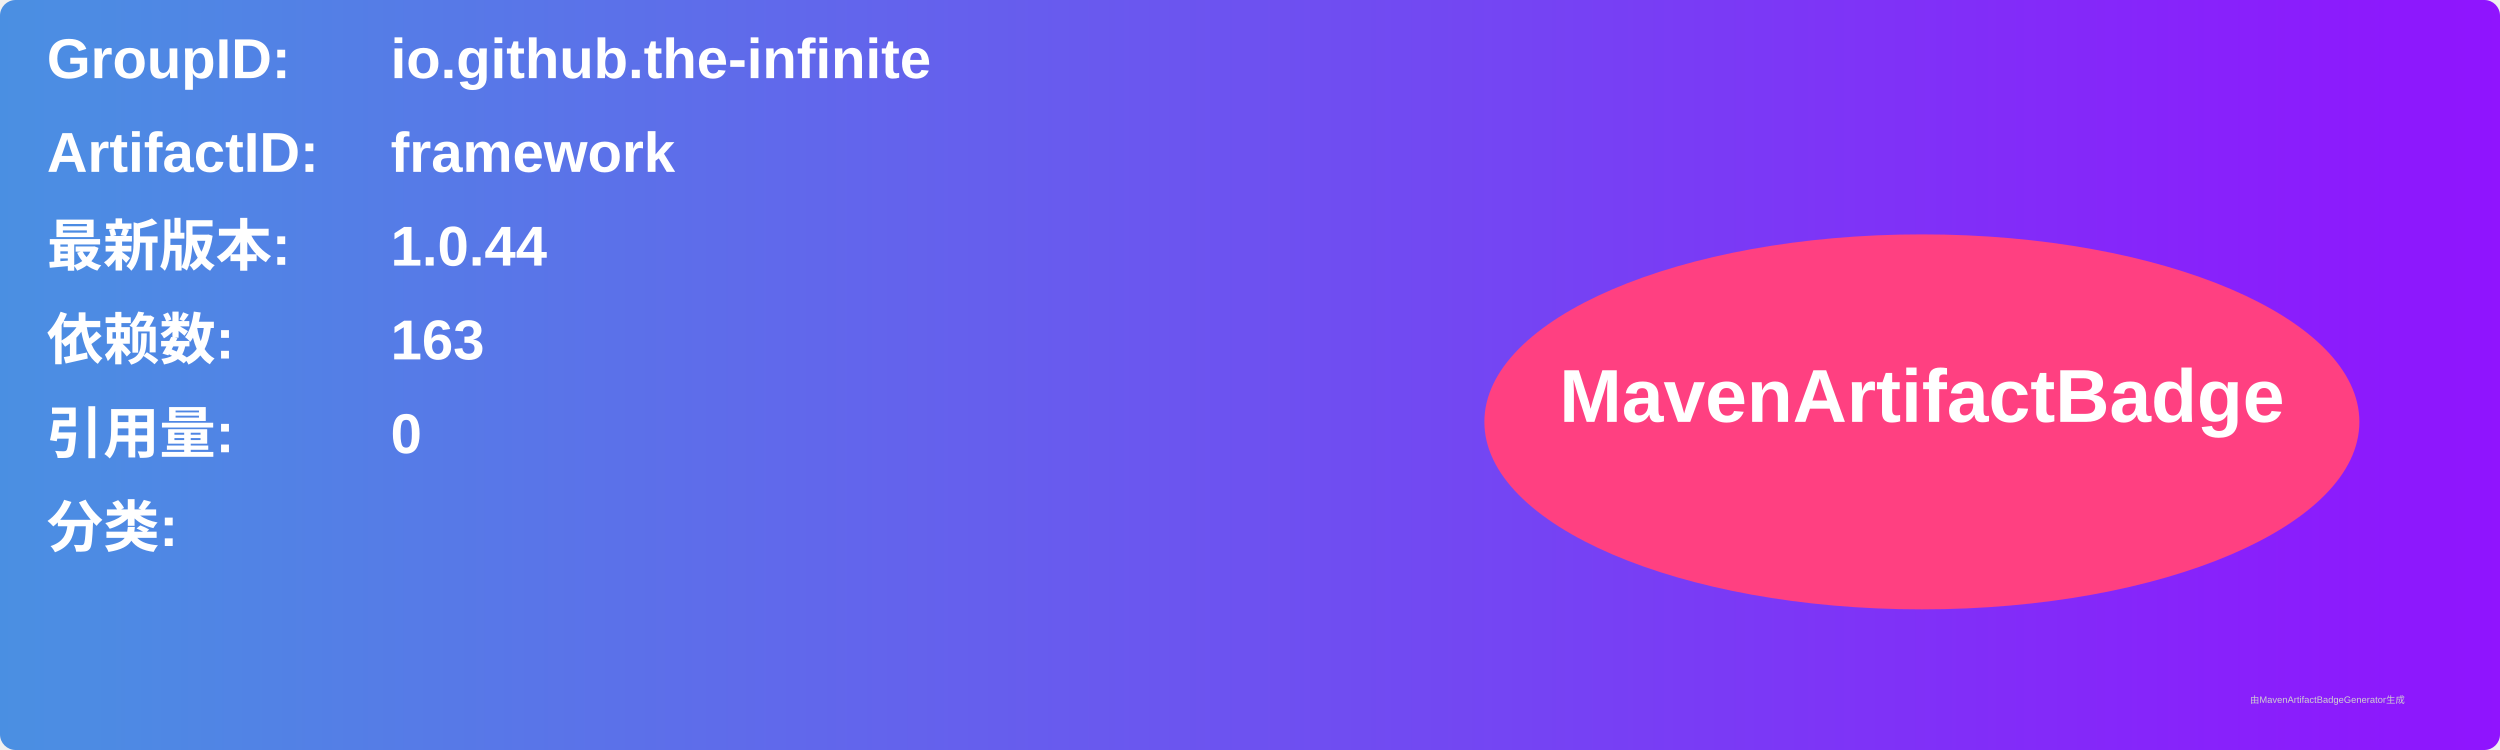
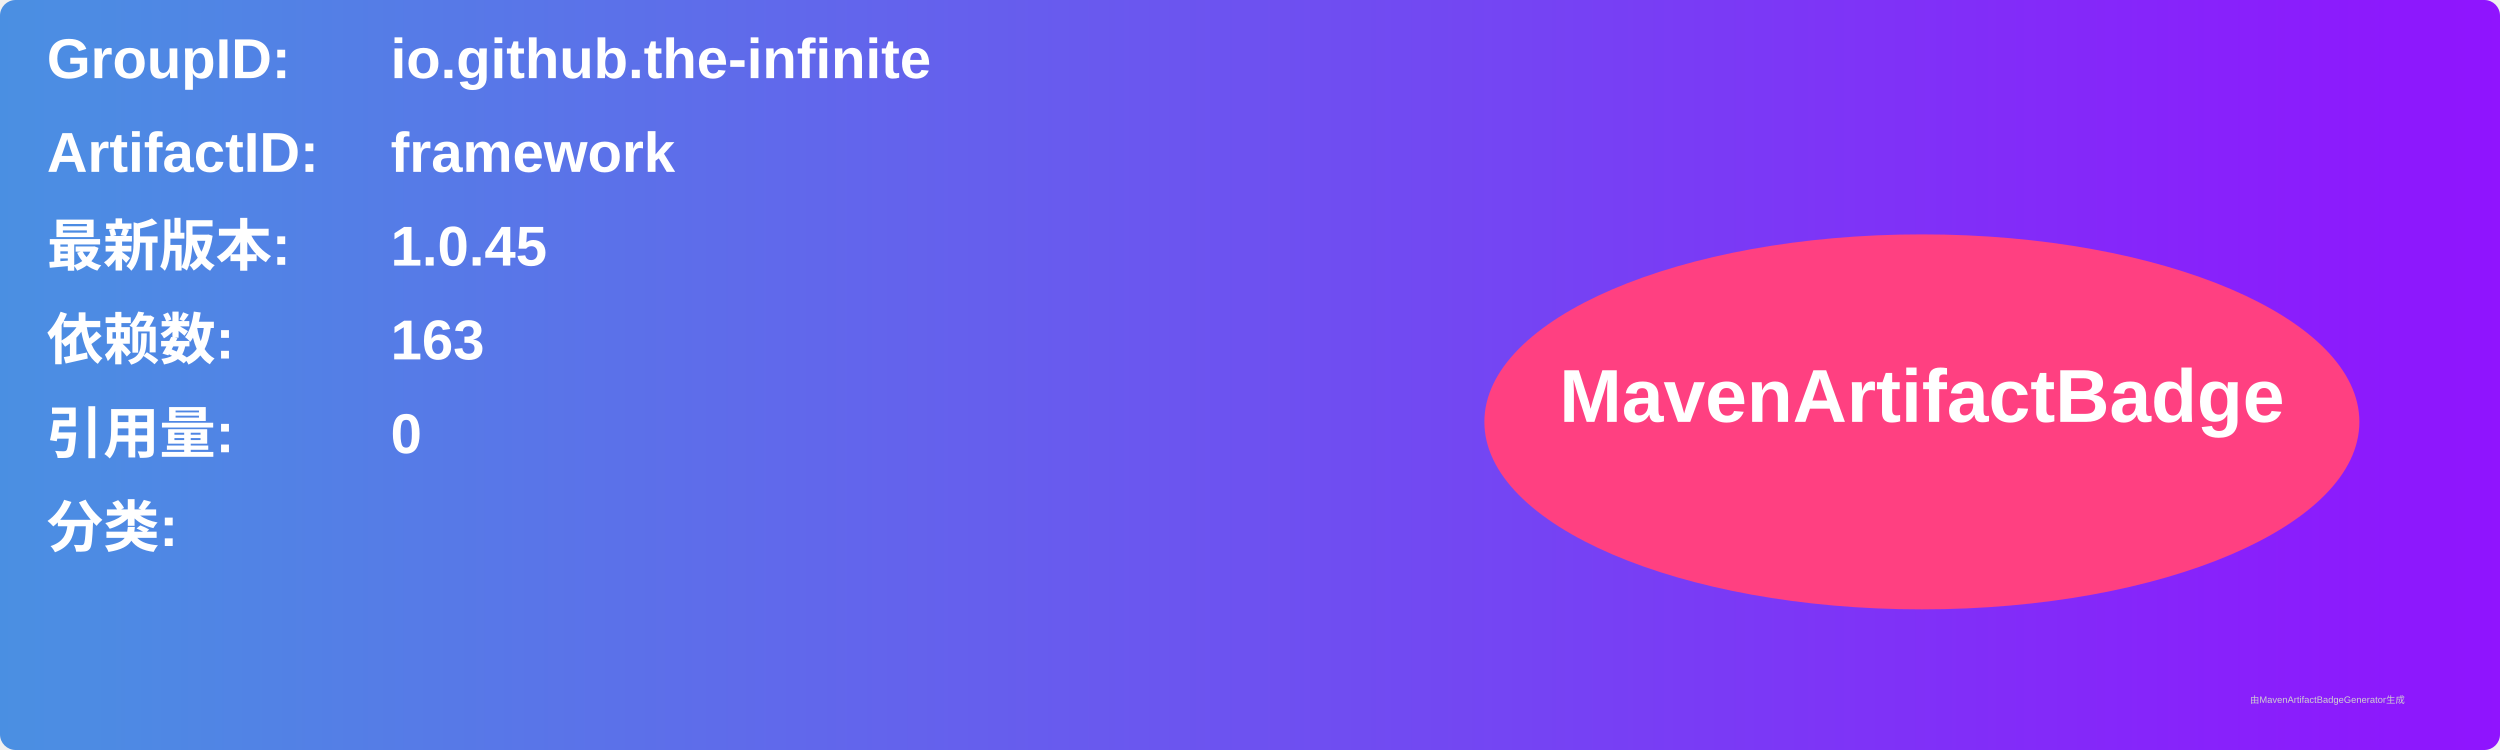
<svg xmlns="http://www.w3.org/2000/svg" width="800" height="240" viewBox="0 0 800 240">
  <linearGradient id="grad" x1="0%" y1="0%" x2="100%" y2="0%">
    <stop offset="0%" stop-color="#4a90e2" />
    <stop offset="100%" stop-color="#9013fe" />
  </linearGradient>
  <rect width="100%" height="100%" rx="5" ry="5" fill="url(#grad)" />
  <g transform="translate(15, 15)">
    <text x="0" y="10" font-family="Arial" font-size="18" fill="white" font-weight="bold" width="260">GroupID:</text>
    <text x="110" y="10" font-family="Arial" font-size="18" fill="white" font-weight="bold" width="460">io.github.the-infinite</text>
    <text x="0" y="40" font-family="Arial" font-size="18" fill="white" font-weight="bold" width="260">ArtifactID:</text>
    <text x="110" y="40" font-family="Arial" font-size="18" fill="white" font-weight="bold" width="460">framework</text>
    <text x="0" y="70" font-family="Arial" font-size="18" fill="white" font-weight="bold">最新版本:</text>
    <text x="110" y="70" font-family="Arial" font-size="18" fill="white" font-weight="bold">
-       <tspan font-weight="bold">1.0.44</tspan>
+       <tspan font-weight="bold">1.0.45</tspan>
    </text>
    <text x="0" y="100" font-family="Arial" font-size="18" fill="white" font-weight="bold">依赖数: </text>
    <text x="110" y="100" font-family="Arial" font-size="18" fill="white">
      <tspan font-weight="bold">163</tspan>
    </text>
    <text x="0" y="130" font-family="Arial" font-size="18" fill="white" font-weight="bold">引用量: </text>
    <text x="110" y="130" font-family="Arial" font-size="18" fill="white">
      <tspan font-weight="bold">0</tspan>
    </text>
    <text x="0" y="160" font-family="Arial" font-size="18" fill="white" font-weight="bold">分类:</text>
    <text x="10" y="190" font-family="Arial" font-size="10" fill="white">
      <tspan font-weight="bold" />
    </text>
    <ellipse cx="600" cy="120" rx="140" ry="60" fill="#ff4081" />
    <text x="600" y="120" text-anchor="middle" font-family="Arial" font-size="24" fill="white" font-weight="bold">MavenArtifactBadge</text>
  </g>
  <text x="720" y="225" font-family="Arial" font-size="3" fill="#d0d0d0">由MavenArtifactBadgeGenerator生成</text>
</svg>
